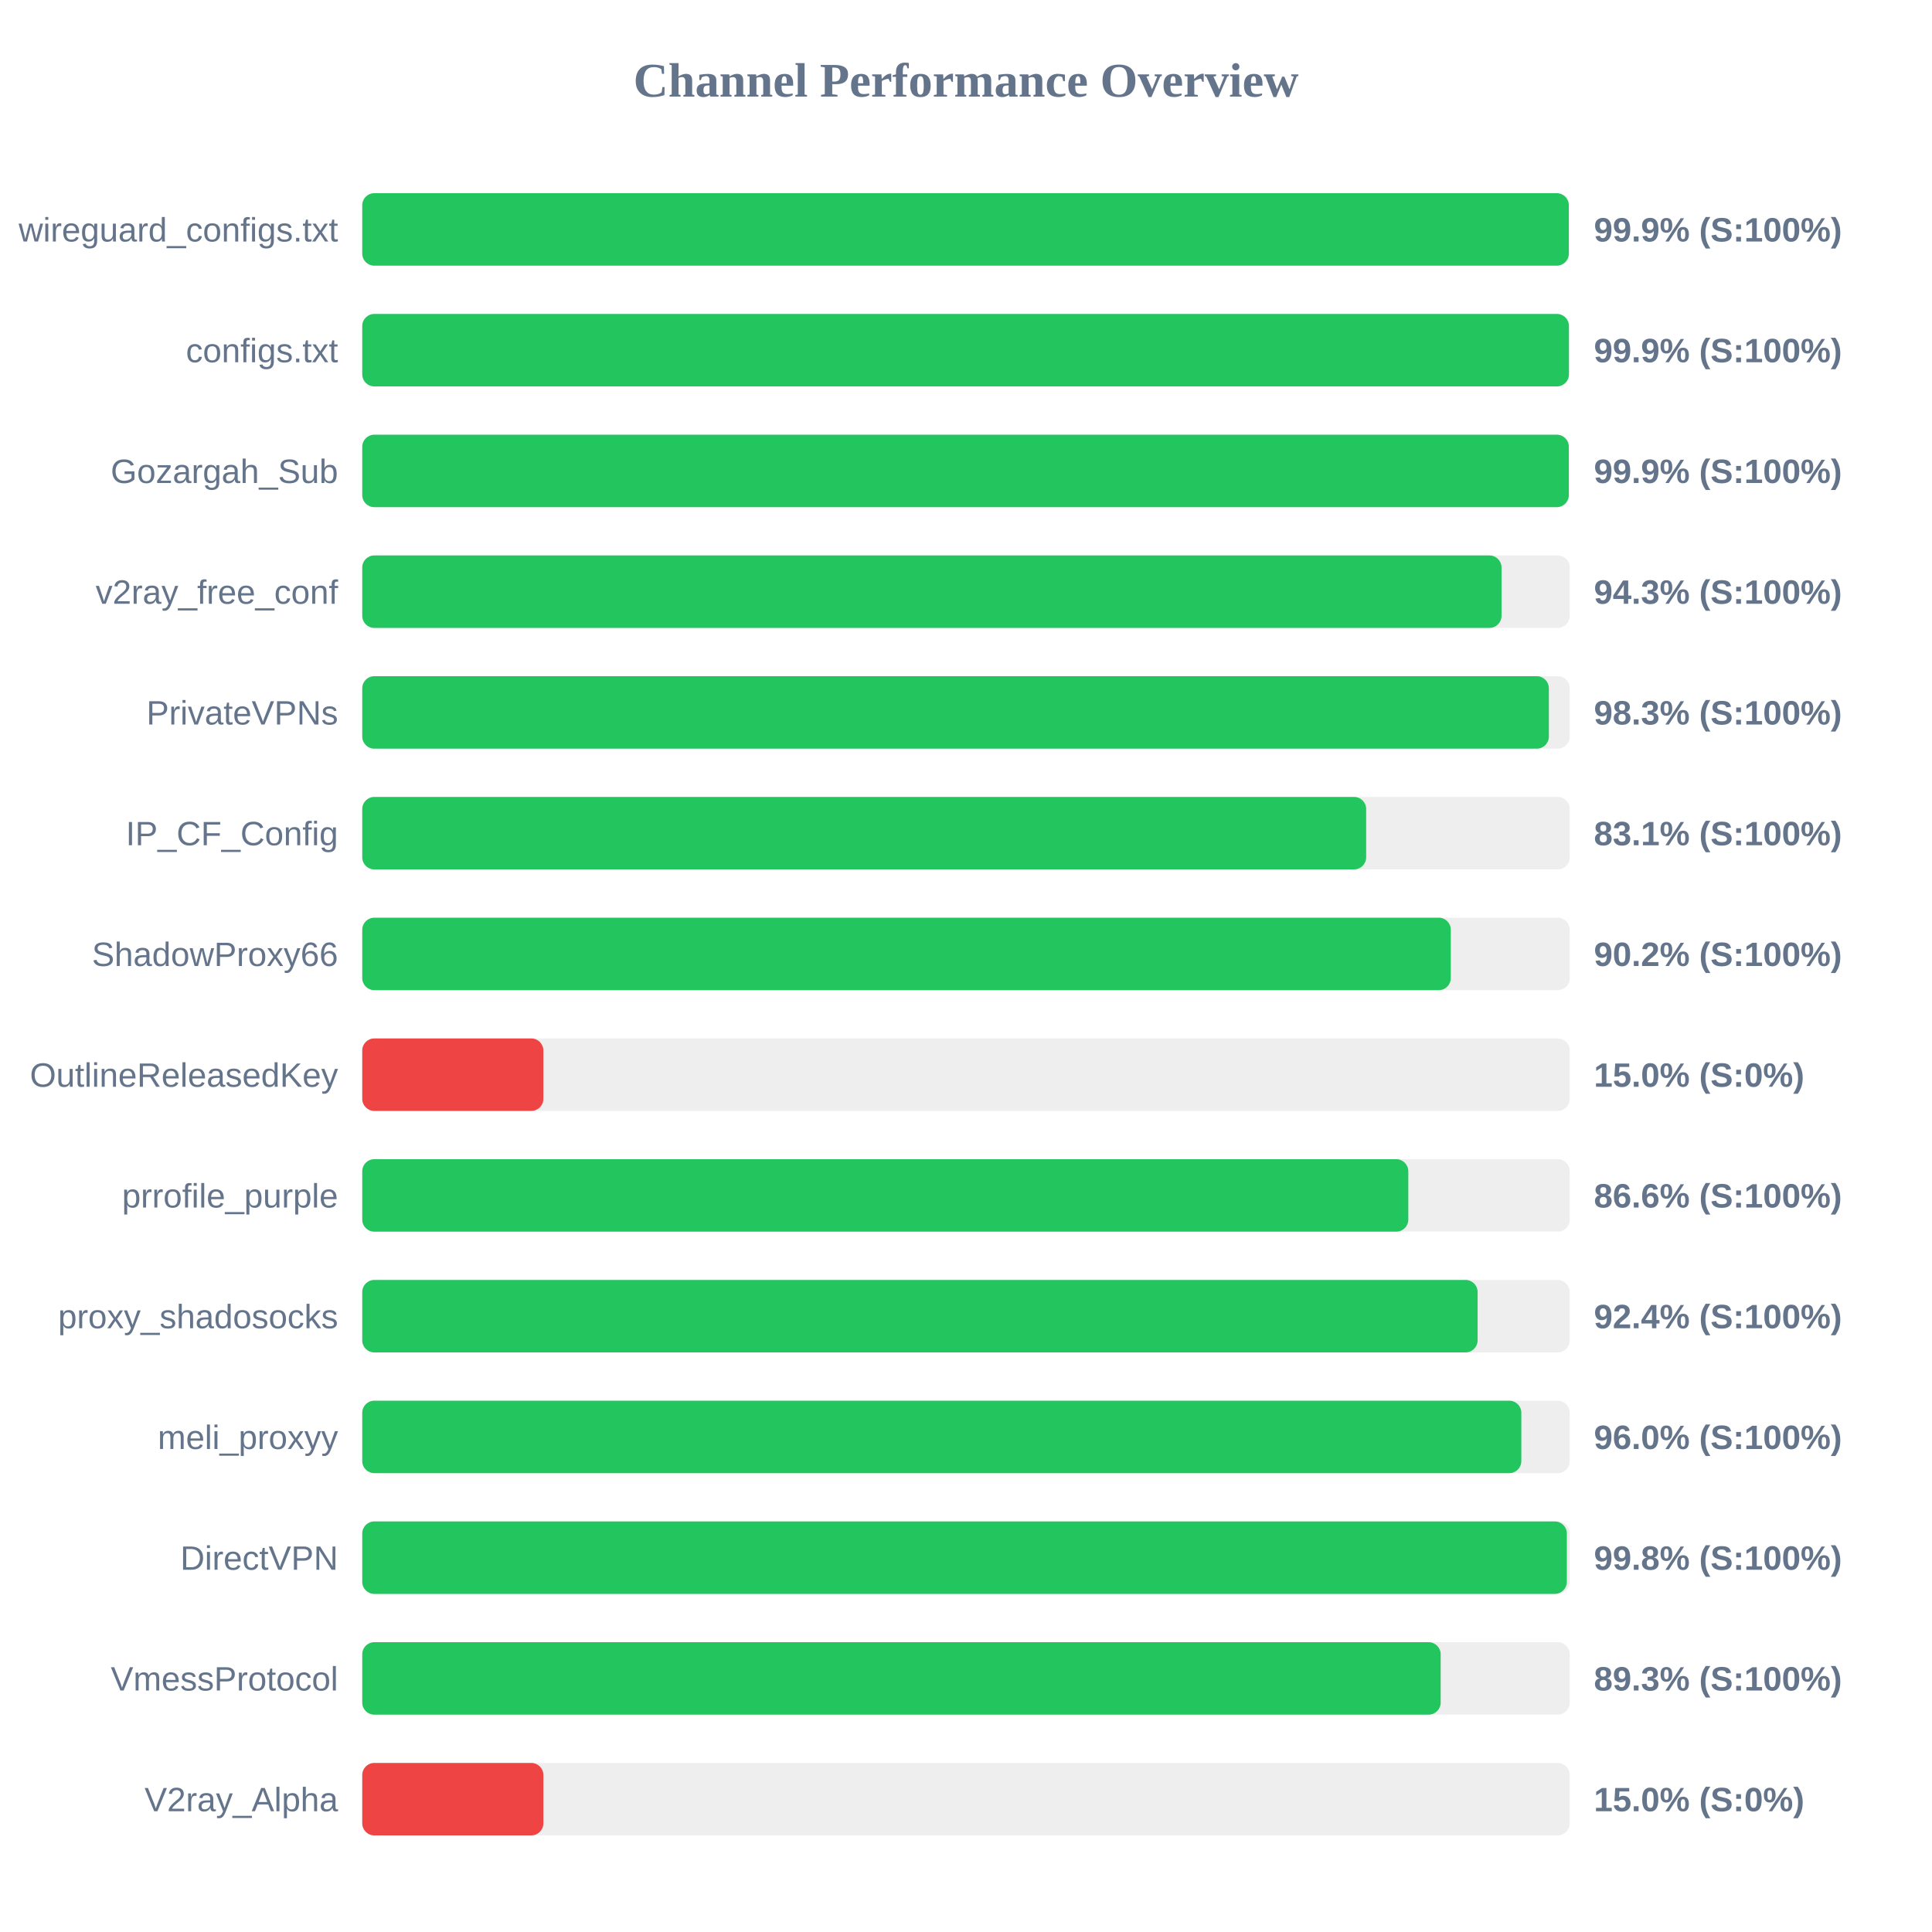
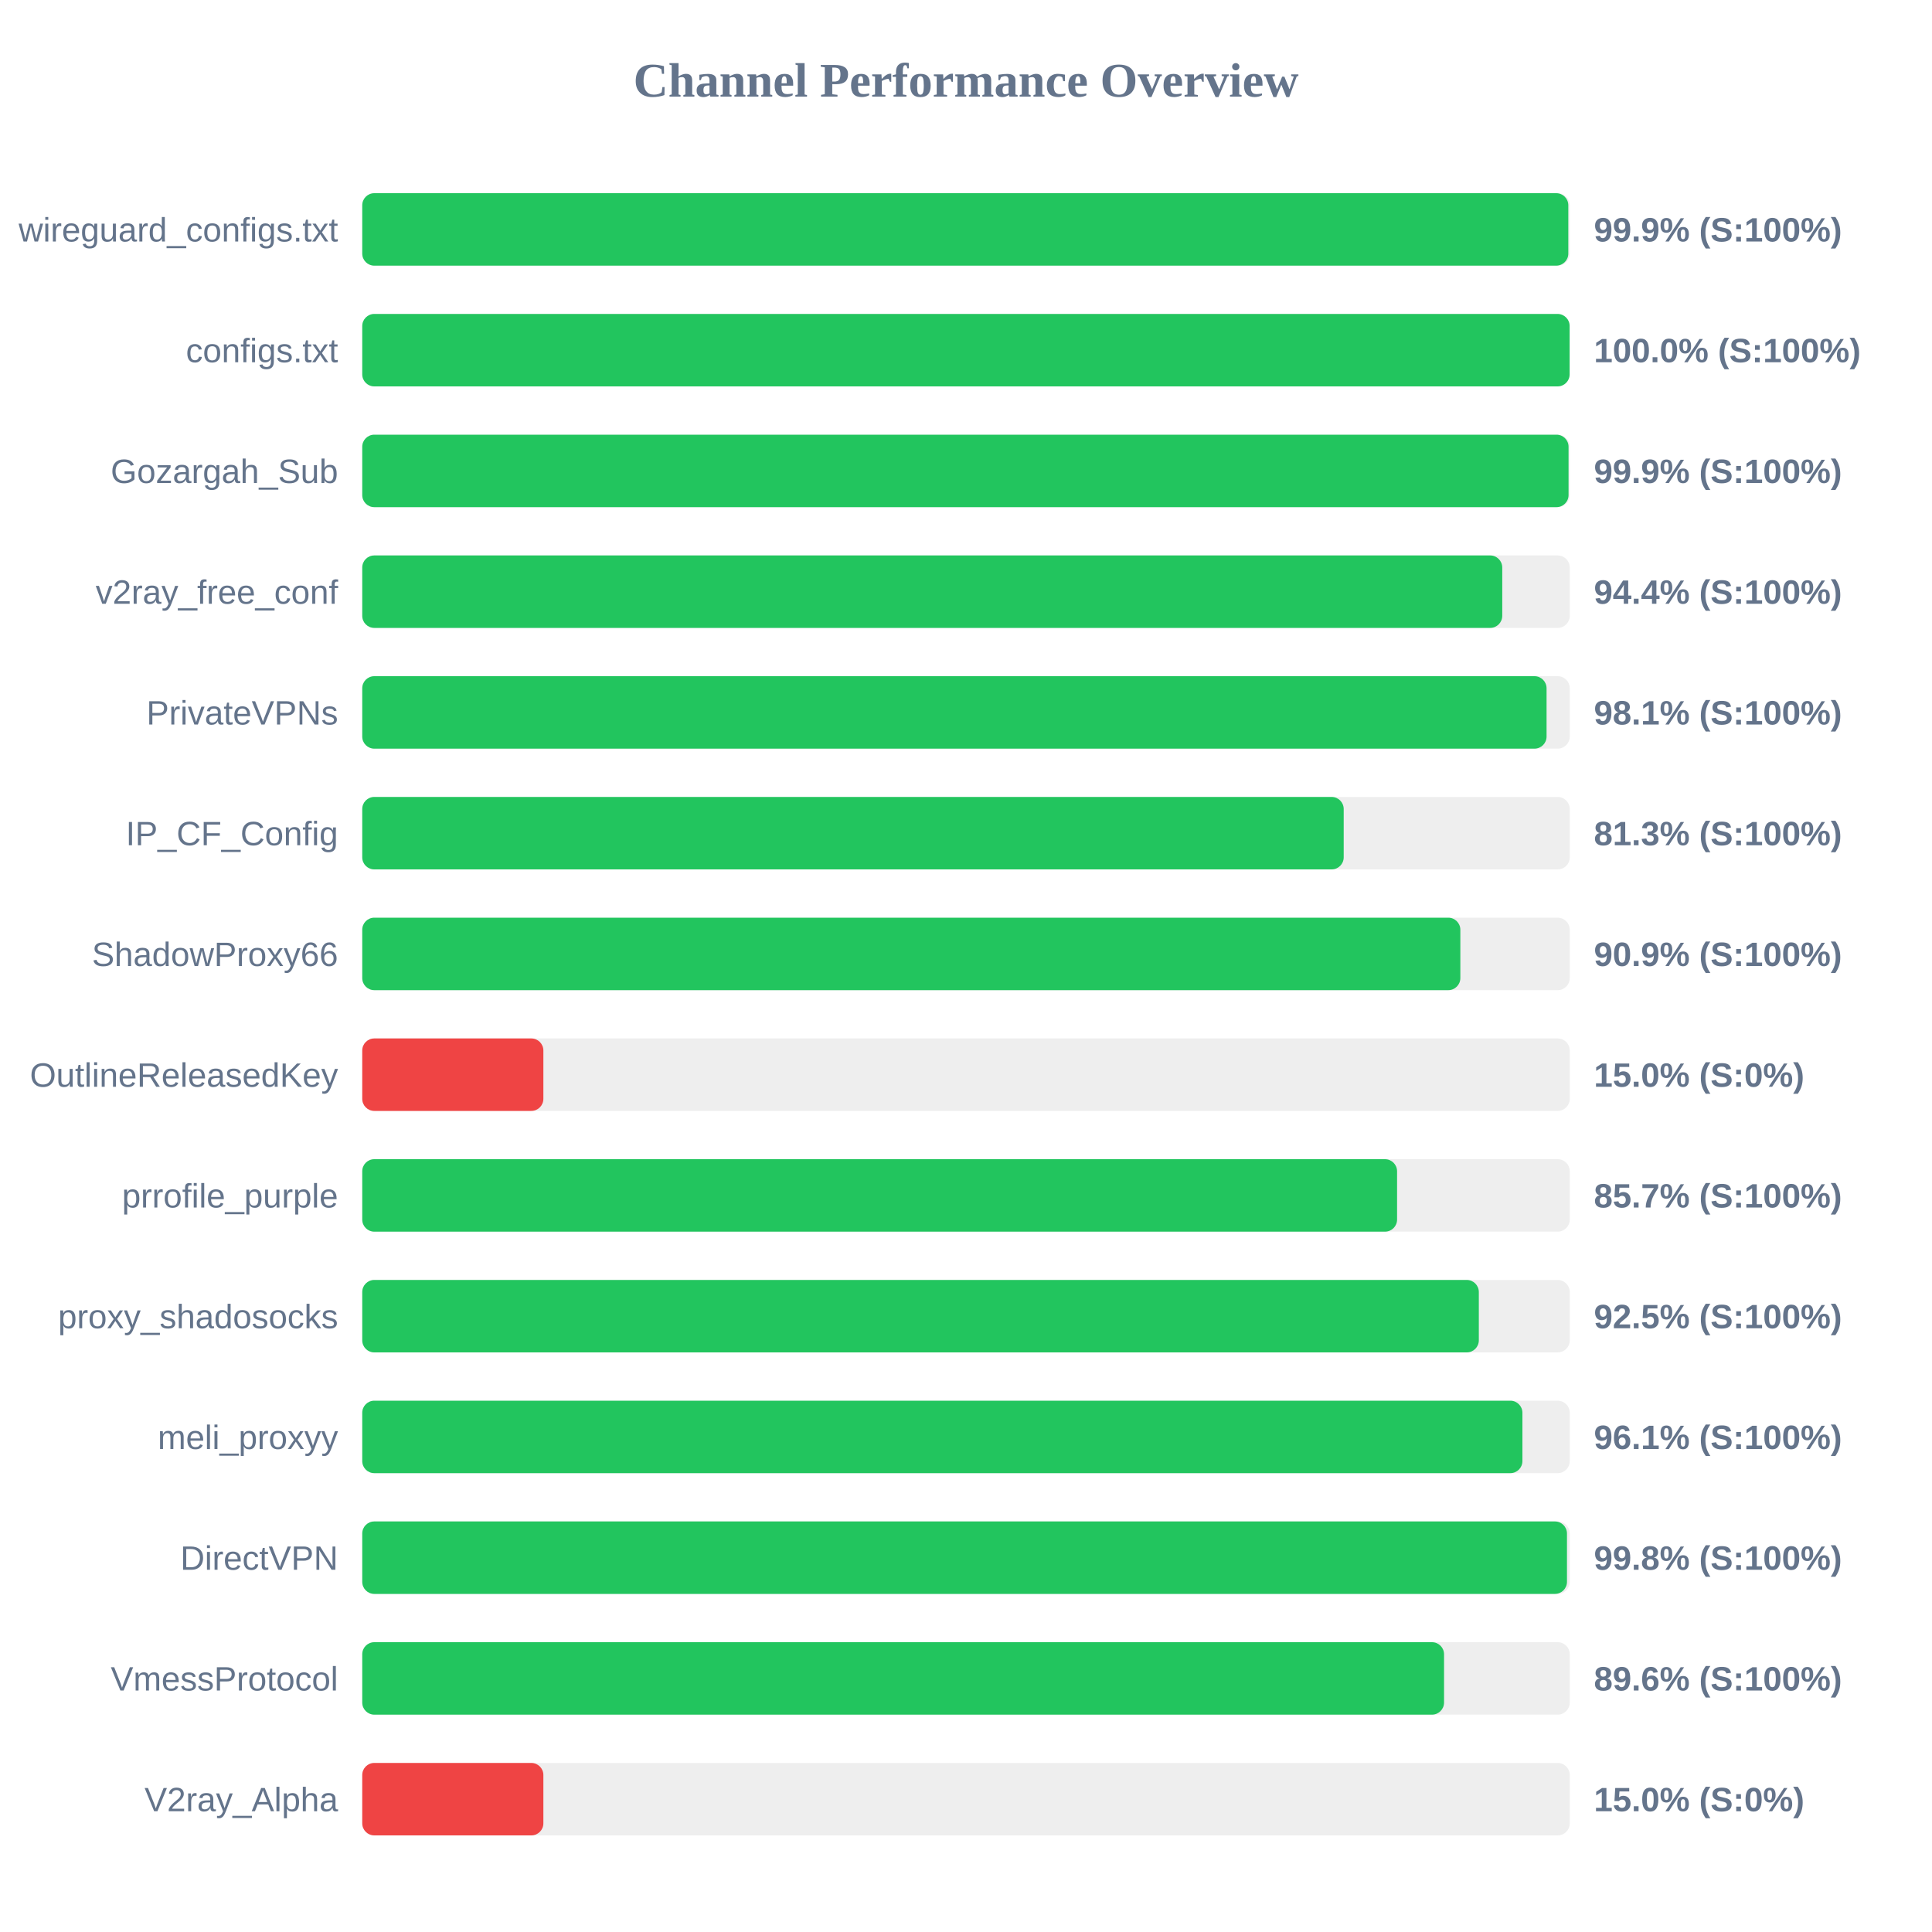
<svg xmlns="http://www.w3.org/2000/svg" width="800" height="800" version="1.1">
  <style>
        .row { font: 14px Arial; fill: #64748b; }
        .score { font: bold 14px Arial; fill: #64748b; }
    </style>
  <text x="400" y="40" text-anchor="middle" font-size="20px" font-weight="bold" fill="#64748b">Channel Performance Overview</text>
  <rect x="150" y="80" width="500" height="30" fill="#eee" rx="5" />
-   <rect x="150" y="80" width="499.6" height="30" fill="#22c55e" rx="5" />
+   <rect x="150" y="80" width="499.4" height="30" fill="#22c55e" rx="5" />
  <text x="140" y="100" text-anchor="end" class="row">wireguard_configs.txt</text>
  <text x="660" y="100" text-anchor="start" class="score">99.9% (S:100%)</text>
  <rect x="150" y="130" width="500" height="30" fill="#eee" rx="5" />
-   <rect x="150" y="130" width="499.65" height="30" fill="#22c55e" rx="5" />
+   <rect x="150" y="130" width="499.95" height="30" fill="#22c55e" rx="5" />
  <text x="140" y="150" text-anchor="end" class="row">configs.txt</text>
-   <text x="660" y="150" text-anchor="start" class="score">99.9% (S:100%)</text>
+   <text x="660" y="150" text-anchor="start" class="score">100.0% (S:100%)</text>
  <rect x="150" y="180" width="500" height="30" fill="#eee" rx="5" />
-   <rect x="150" y="180" width="499.6" height="30" fill="#22c55e" rx="5" />
+   <rect x="150" y="180" width="499.5" height="30" fill="#22c55e" rx="5" />
  <text x="140" y="200" text-anchor="end" class="row">Gozargah_Sub</text>
  <text x="660" y="200" text-anchor="start" class="score">99.9% (S:100%)</text>
  <rect x="150" y="230" width="500" height="30" fill="#eee" rx="5" />
-   <rect x="150" y="230" width="471.75" height="30" fill="#22c55e" rx="5" />
+   <rect x="150" y="230" width="472.05" height="30" fill="#22c55e" rx="5" />
  <text x="140" y="250" text-anchor="end" class="row">v2ray_free_conf</text>
-   <text x="660" y="250" text-anchor="start" class="score">94.3% (S:100%)</text>
+   <text x="660" y="250" text-anchor="start" class="score">94.4% (S:100%)</text>
  <rect x="150" y="280" width="500" height="30" fill="#eee" rx="5" />
-   <rect x="150" y="280" width="491.35" height="30" fill="#22c55e" rx="5" />
+   <rect x="150" y="280" width="490.4" height="30" fill="#22c55e" rx="5" />
  <text x="140" y="300" text-anchor="end" class="row">PrivateVPNs</text>
-   <text x="660" y="300" text-anchor="start" class="score">98.3% (S:100%)</text>
+   <text x="660" y="300" text-anchor="start" class="score">98.1% (S:100%)</text>
  <rect x="150" y="330" width="500" height="30" fill="#eee" rx="5" />
-   <rect x="150" y="330" width="415.7" height="30" fill="#22c55e" rx="5" />
+   <rect x="150" y="330" width="406.4" height="30" fill="#22c55e" rx="5" />
  <text x="140" y="350" text-anchor="end" class="row">IP_CF_Config</text>
-   <text x="660" y="350" text-anchor="start" class="score">83.1% (S:100%)</text>
+   <text x="660" y="350" text-anchor="start" class="score">81.3% (S:100%)</text>
  <rect x="150" y="380" width="500" height="30" fill="#eee" rx="5" />
-   <rect x="150" y="380" width="450.75" height="30" fill="#22c55e" rx="5" />
+   <rect x="150" y="380" width="454.7" height="30" fill="#22c55e" rx="5" />
  <text x="140" y="400" text-anchor="end" class="row">ShadowProxy66</text>
-   <text x="660" y="400" text-anchor="start" class="score">90.2% (S:100%)</text>
+   <text x="660" y="400" text-anchor="start" class="score">90.9% (S:100%)</text>
  <rect x="150" y="430" width="500" height="30" fill="#eee" rx="5" />
  <rect x="150" y="430" width="75.0" height="30" fill="#ef4444" rx="5" />
  <text x="140" y="450" text-anchor="end" class="row">OutlineReleasedKey</text>
  <text x="660" y="450" text-anchor="start" class="score">15.0% (S:0%)</text>
  <rect x="150" y="480" width="500" height="30" fill="#eee" rx="5" />
-   <rect x="150" y="480" width="433.15" height="30" fill="#22c55e" rx="5" />
+   <rect x="150" y="480" width="428.5" height="30" fill="#22c55e" rx="5" />
  <text x="140" y="500" text-anchor="end" class="row">prrofile_purple</text>
-   <text x="660" y="500" text-anchor="start" class="score">86.6% (S:100%)</text>
+   <text x="660" y="500" text-anchor="start" class="score">85.7% (S:100%)</text>
  <rect x="150" y="530" width="500" height="30" fill="#eee" rx="5" />
-   <rect x="150" y="530" width="461.85" height="30" fill="#22c55e" rx="5" />
+   <rect x="150" y="530" width="462.35" height="30" fill="#22c55e" rx="5" />
  <text x="140" y="550" text-anchor="end" class="row">proxy_shadosocks</text>
-   <text x="660" y="550" text-anchor="start" class="score">92.4% (S:100%)</text>
+   <text x="660" y="550" text-anchor="start" class="score">92.5% (S:100%)</text>
  <rect x="150" y="580" width="500" height="30" fill="#eee" rx="5" />
-   <rect x="150" y="580" width="479.95" height="30" fill="#22c55e" rx="5" />
+   <rect x="150" y="580" width="480.4" height="30" fill="#22c55e" rx="5" />
  <text x="140" y="600" text-anchor="end" class="row">meli_proxyy</text>
-   <text x="660" y="600" text-anchor="start" class="score">96.0% (S:100%)</text>
+   <text x="660" y="600" text-anchor="start" class="score">96.1% (S:100%)</text>
  <rect x="150" y="630" width="500" height="30" fill="#eee" rx="5" />
-   <rect x="150" y="630" width="498.8" height="30" fill="#22c55e" rx="5" />
+   <rect x="150" y="630" width="498.85" height="30" fill="#22c55e" rx="5" />
  <text x="140" y="650" text-anchor="end" class="row">DirectVPN</text>
  <text x="660" y="650" text-anchor="start" class="score">99.8% (S:100%)</text>
  <rect x="150" y="680" width="500" height="30" fill="#eee" rx="5" />
-   <rect x="150" y="680" width="446.55" height="30" fill="#22c55e" rx="5" />
+   <rect x="150" y="680" width="447.95" height="30" fill="#22c55e" rx="5" />
  <text x="140" y="700" text-anchor="end" class="row">VmessProtocol</text>
-   <text x="660" y="700" text-anchor="start" class="score">89.3% (S:100%)</text>
+   <text x="660" y="700" text-anchor="start" class="score">89.6% (S:100%)</text>
  <rect x="150" y="730" width="500" height="30" fill="#eee" rx="5" />
  <rect x="150" y="730" width="75.0" height="30" fill="#ef4444" rx="5" />
  <text x="140" y="750" text-anchor="end" class="row">V2ray_Alpha</text>
  <text x="660" y="750" text-anchor="start" class="score">15.0% (S:0%)</text>
</svg>
